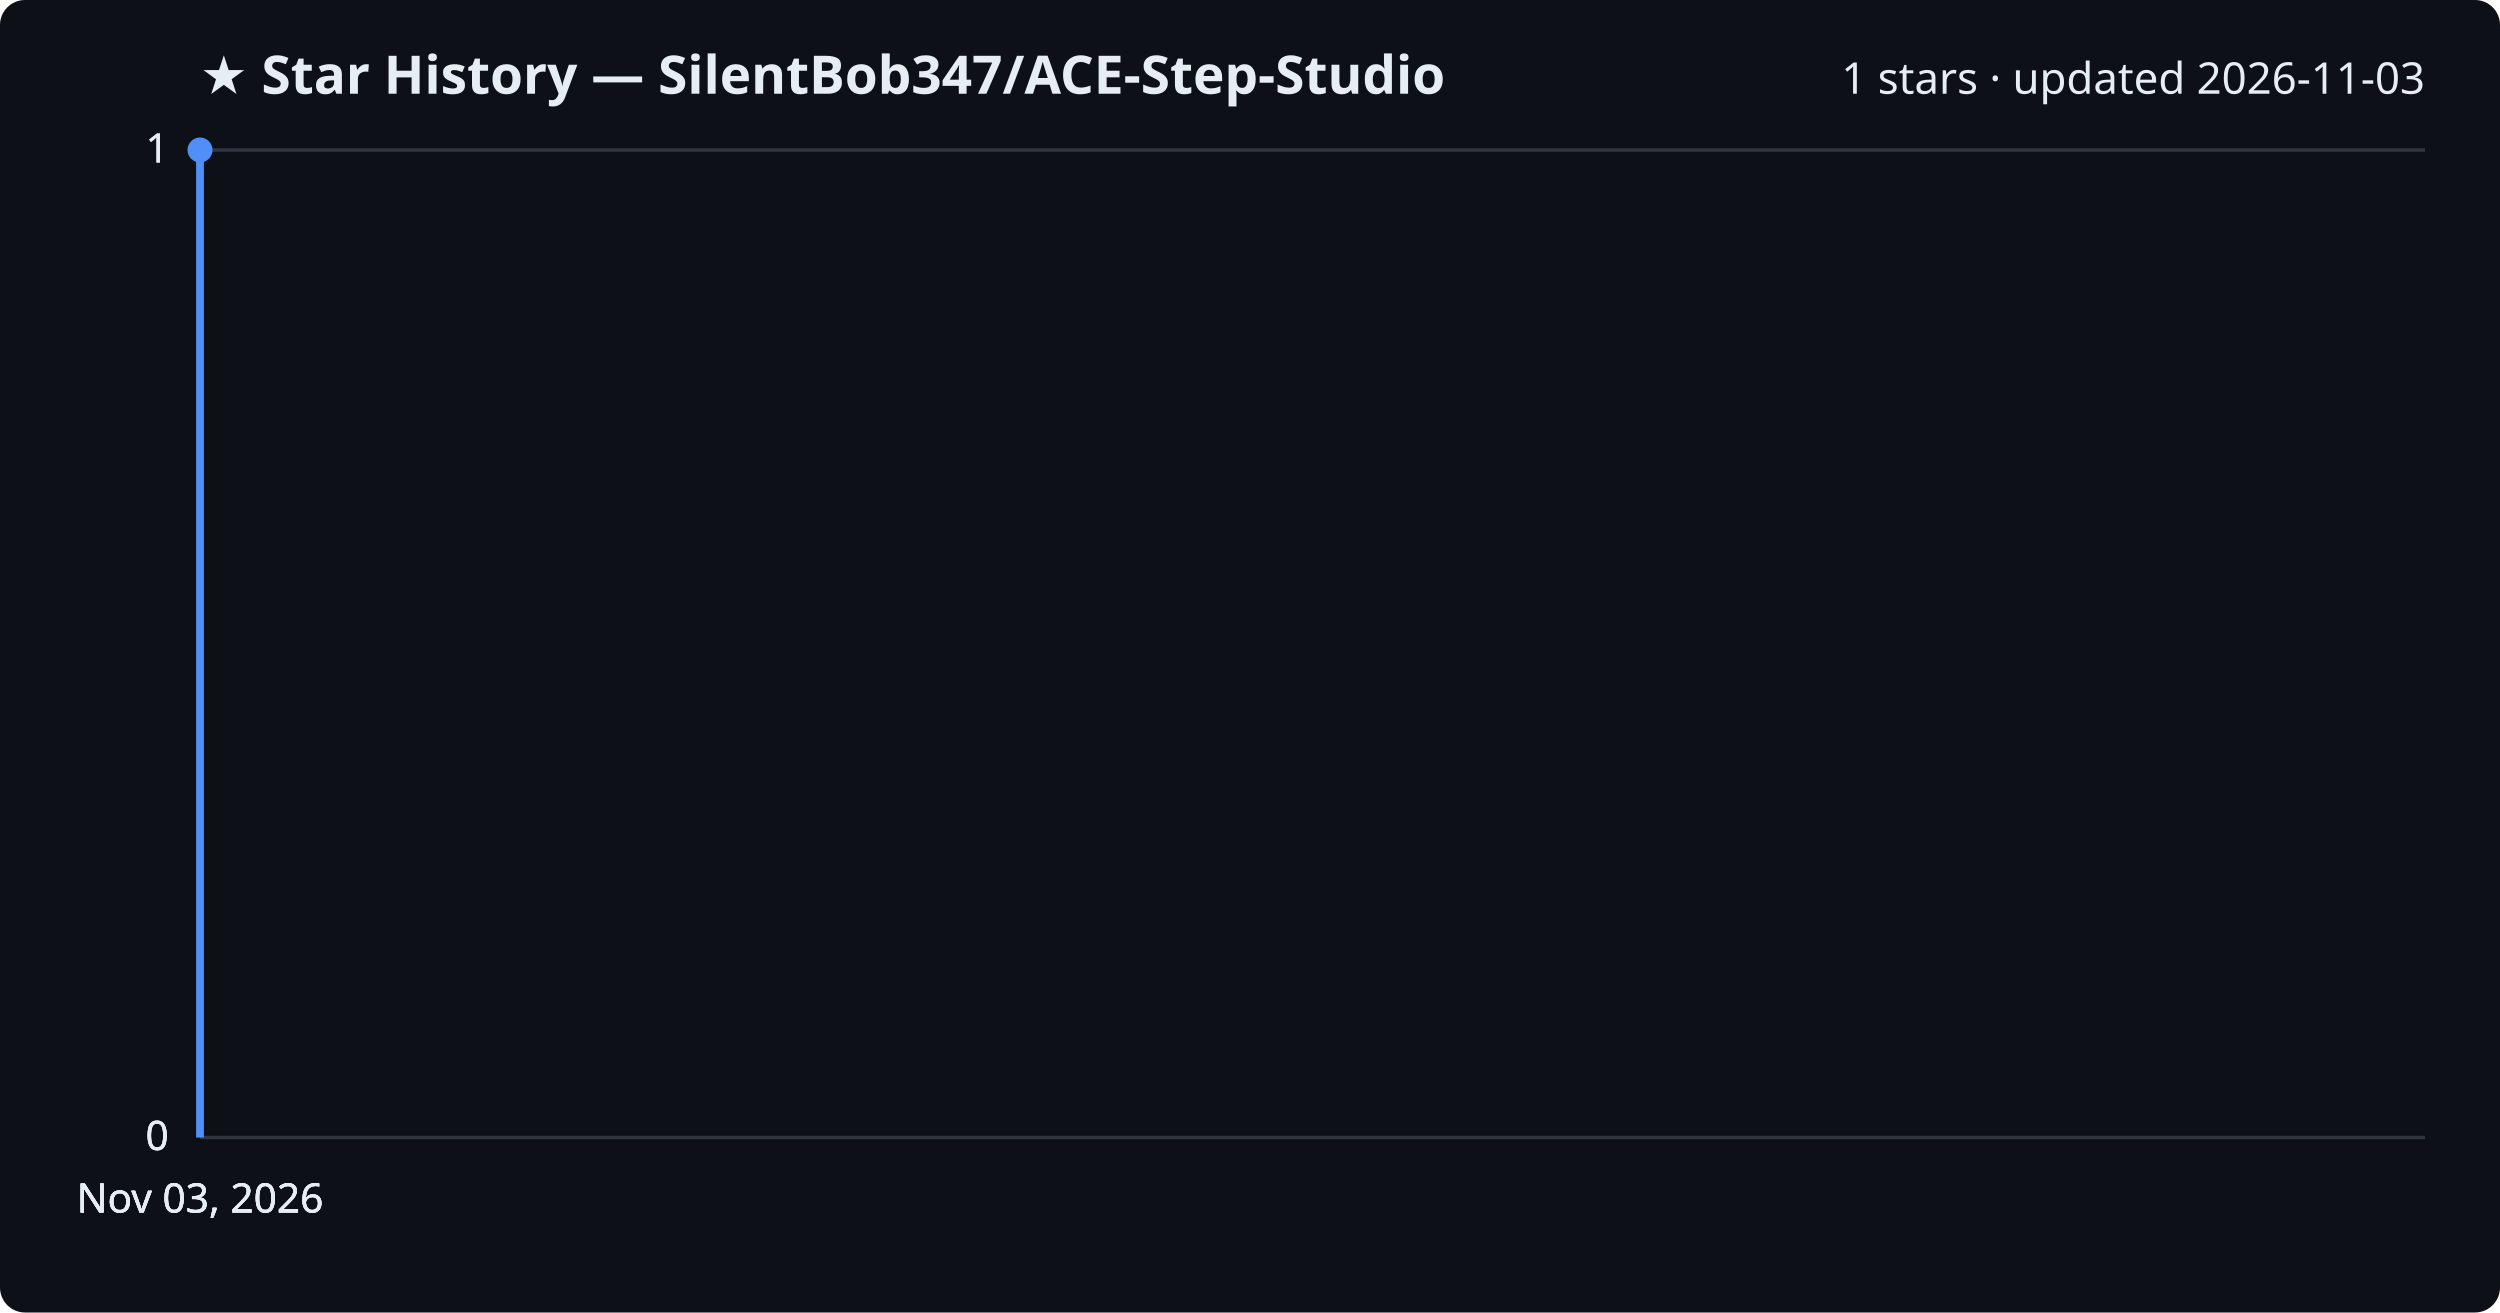
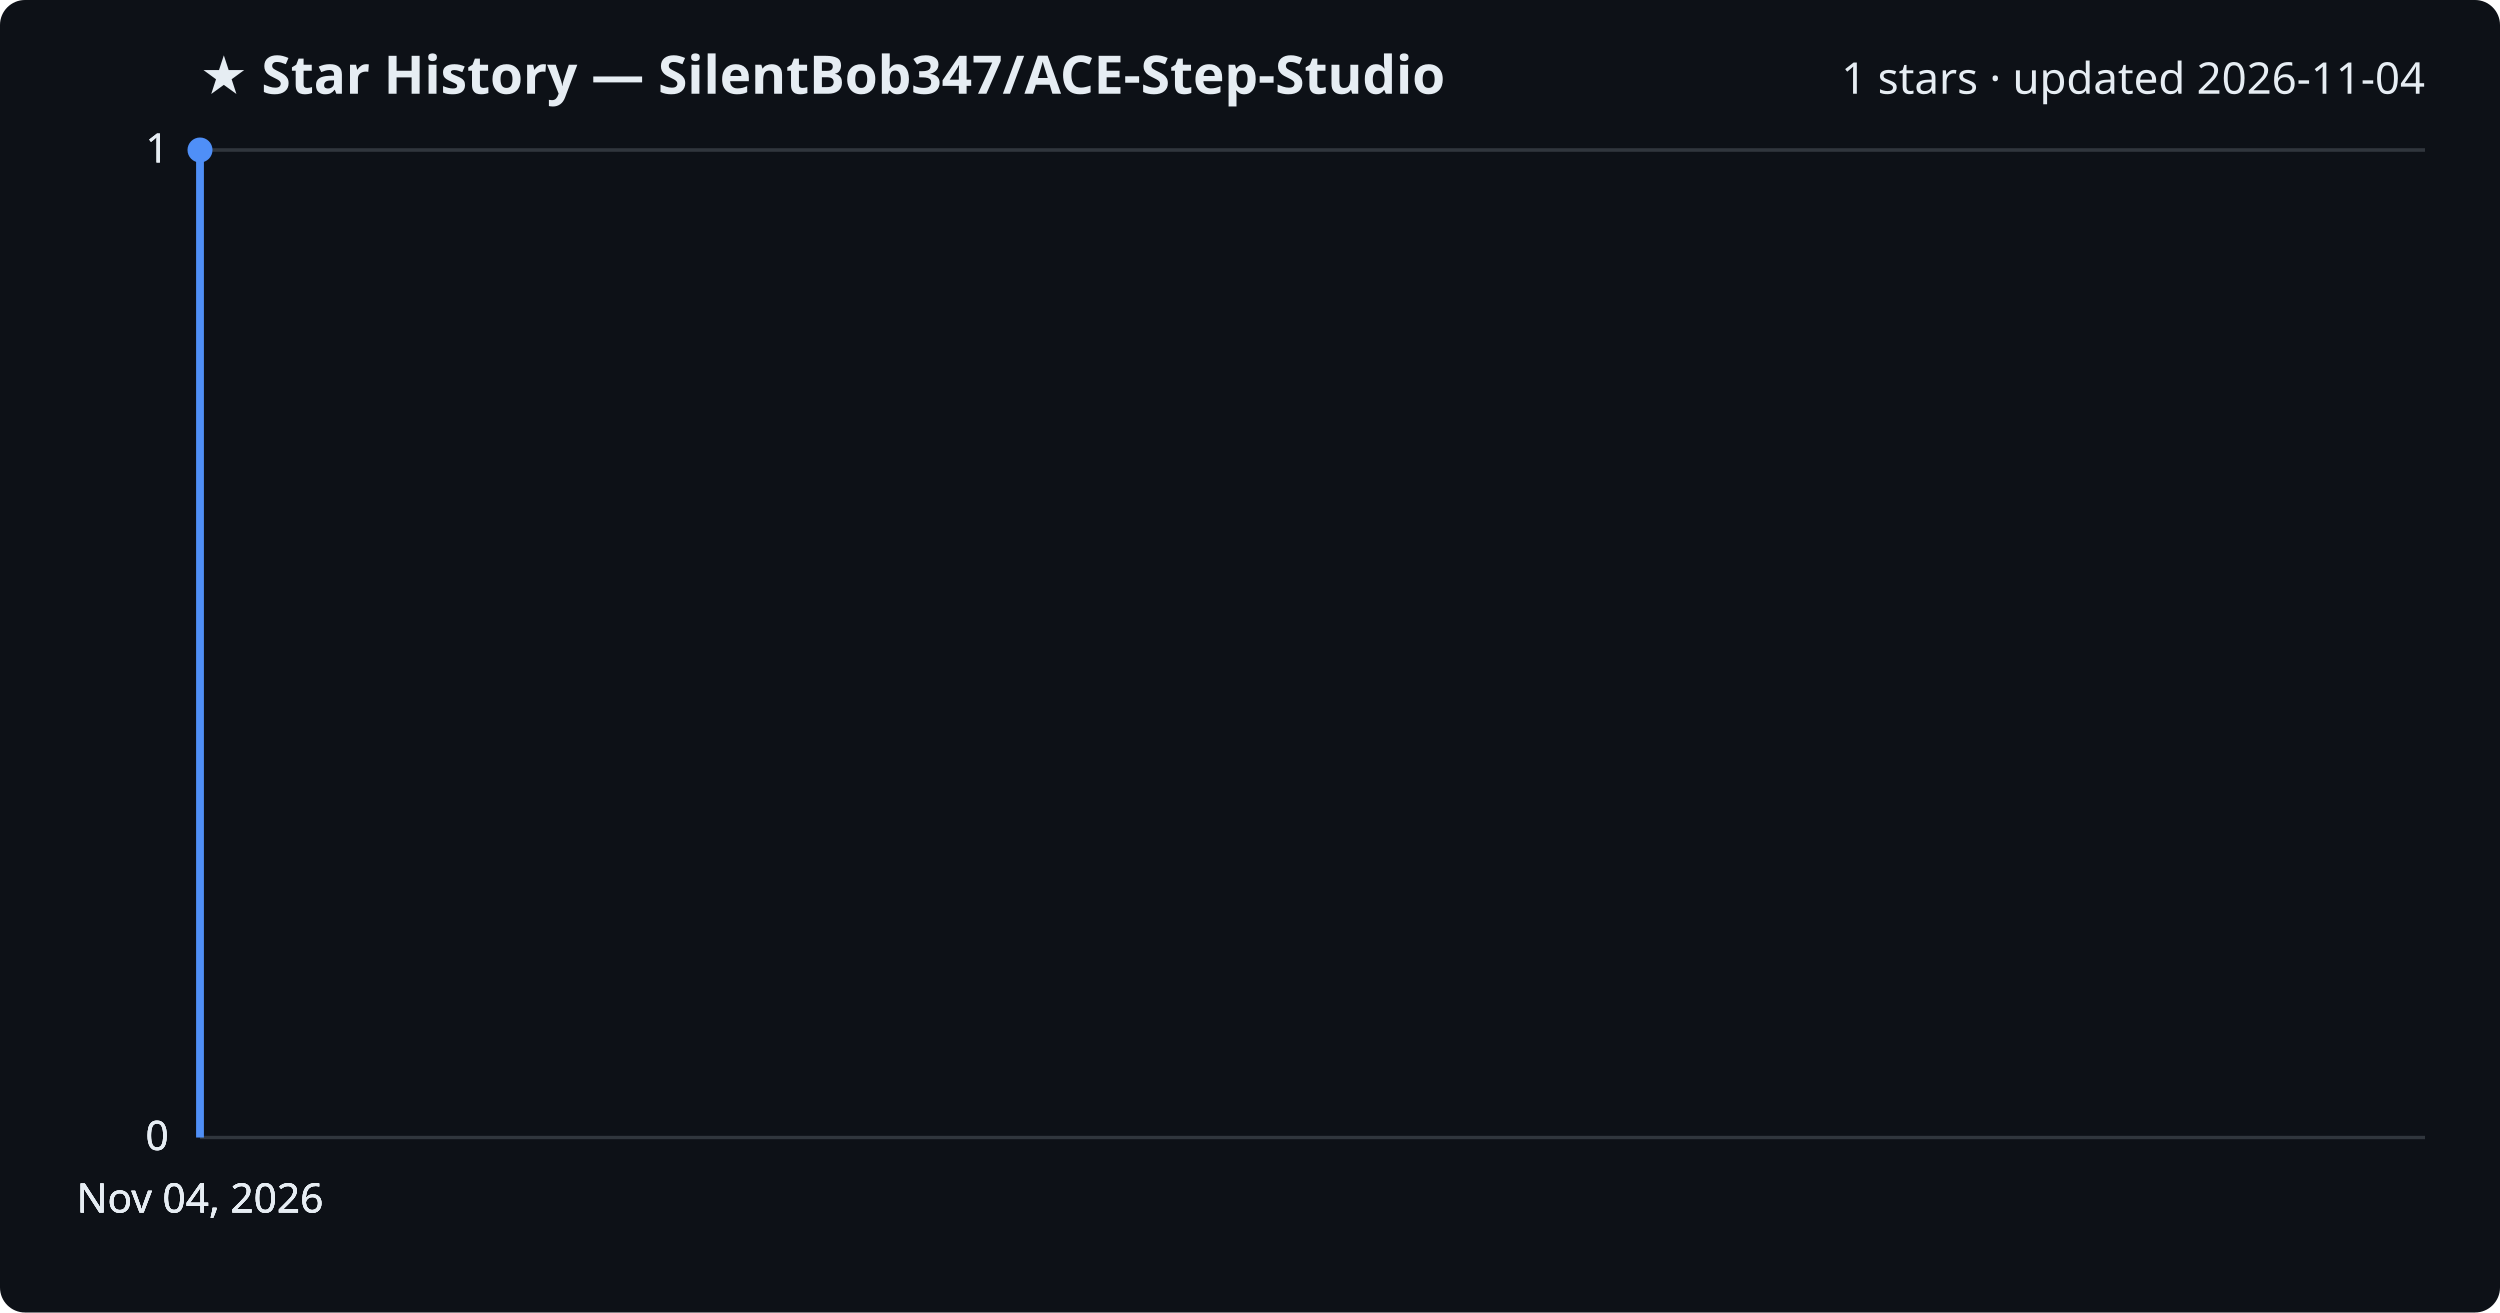
<svg xmlns="http://www.w3.org/2000/svg" viewBox="0 0 800 420" font-family="Segoe UI, sans-serif">
  <rect width="800" height="420" fill="#0d1117" rx="8" />
  <text x="64" y="30" fill="#e6edf3" font-size="17" font-weight="700">★ Star History — SilentBob347/ACE-Step-Studio</text>
-   <text x="776" y="30" fill="#e6edf3" font-size="14" text-anchor="end">1 stars · updated 2026-11-03</text>
+   <text x="776" y="30" fill="#e6edf3" font-size="14" text-anchor="end">1 stars · updated 2026-11-04</text>
  <line x1="64" y1="364.0" x2="776" y2="364.0" stroke="#30363d" stroke-width="1" />
  <text x="54" y="368.0" fill="#e6edf3" font-size="13" text-anchor="end">0</text>
  <line x1="64" y1="364.0" x2="776" y2="364.0" stroke="#30363d" stroke-width="1" />
  <text x="54" y="368.0" fill="#e6edf3" font-size="13" text-anchor="end">0</text>
  <line x1="64" y1="364.0" x2="776" y2="364.0" stroke="#30363d" stroke-width="1" />
  <text x="54" y="368.0" fill="#e6edf3" font-size="13" text-anchor="end">0</text>
  <line x1="64" y1="48.0" x2="776" y2="48.0" stroke="#30363d" stroke-width="1" />
  <text x="54" y="52.0" fill="#e6edf3" font-size="13" text-anchor="end">1</text>
  <line x1="64" y1="48.0" x2="776" y2="48.0" stroke="#30363d" stroke-width="1" />
  <text x="54" y="52.0" fill="#e6edf3" font-size="13" text-anchor="end">1</text>
  <path d="M64.0,364.0 L64.0,48.0 L64.0,48.0" fill="none" stroke="#4f8ff7" stroke-width="2.5" stroke-linejoin="round" />
  <circle cx="64.0" cy="48.0" r="4" fill="#4f8ff7" />
-   <text x="64.0" y="388" fill="#e6edf3" font-size="13" text-anchor="middle">Nov 03, 2026</text>
-   <text x="64.0" y="388" fill="#e6edf3" font-size="13" text-anchor="middle">Nov 03, 2026</text>
-   <text x="64.0" y="388" fill="#e6edf3" font-size="13" text-anchor="middle">Nov 03, 2026</text>
-   <text x="64.0" y="388" fill="#e6edf3" font-size="13" text-anchor="middle">Nov 03, 2026</text>
+   <text x="64.0" y="388" fill="#e6edf3" font-size="13" text-anchor="middle">Nov 04, 2026</text>
+   <text x="64.0" y="388" fill="#e6edf3" font-size="13" text-anchor="middle">Nov 04, 2026</text>
+   <text x="64.0" y="388" fill="#e6edf3" font-size="13" text-anchor="middle">Nov 04, 2026</text>
+   <text x="64.0" y="388" fill="#e6edf3" font-size="13" text-anchor="middle">Nov 04, 2026</text>
</svg>
